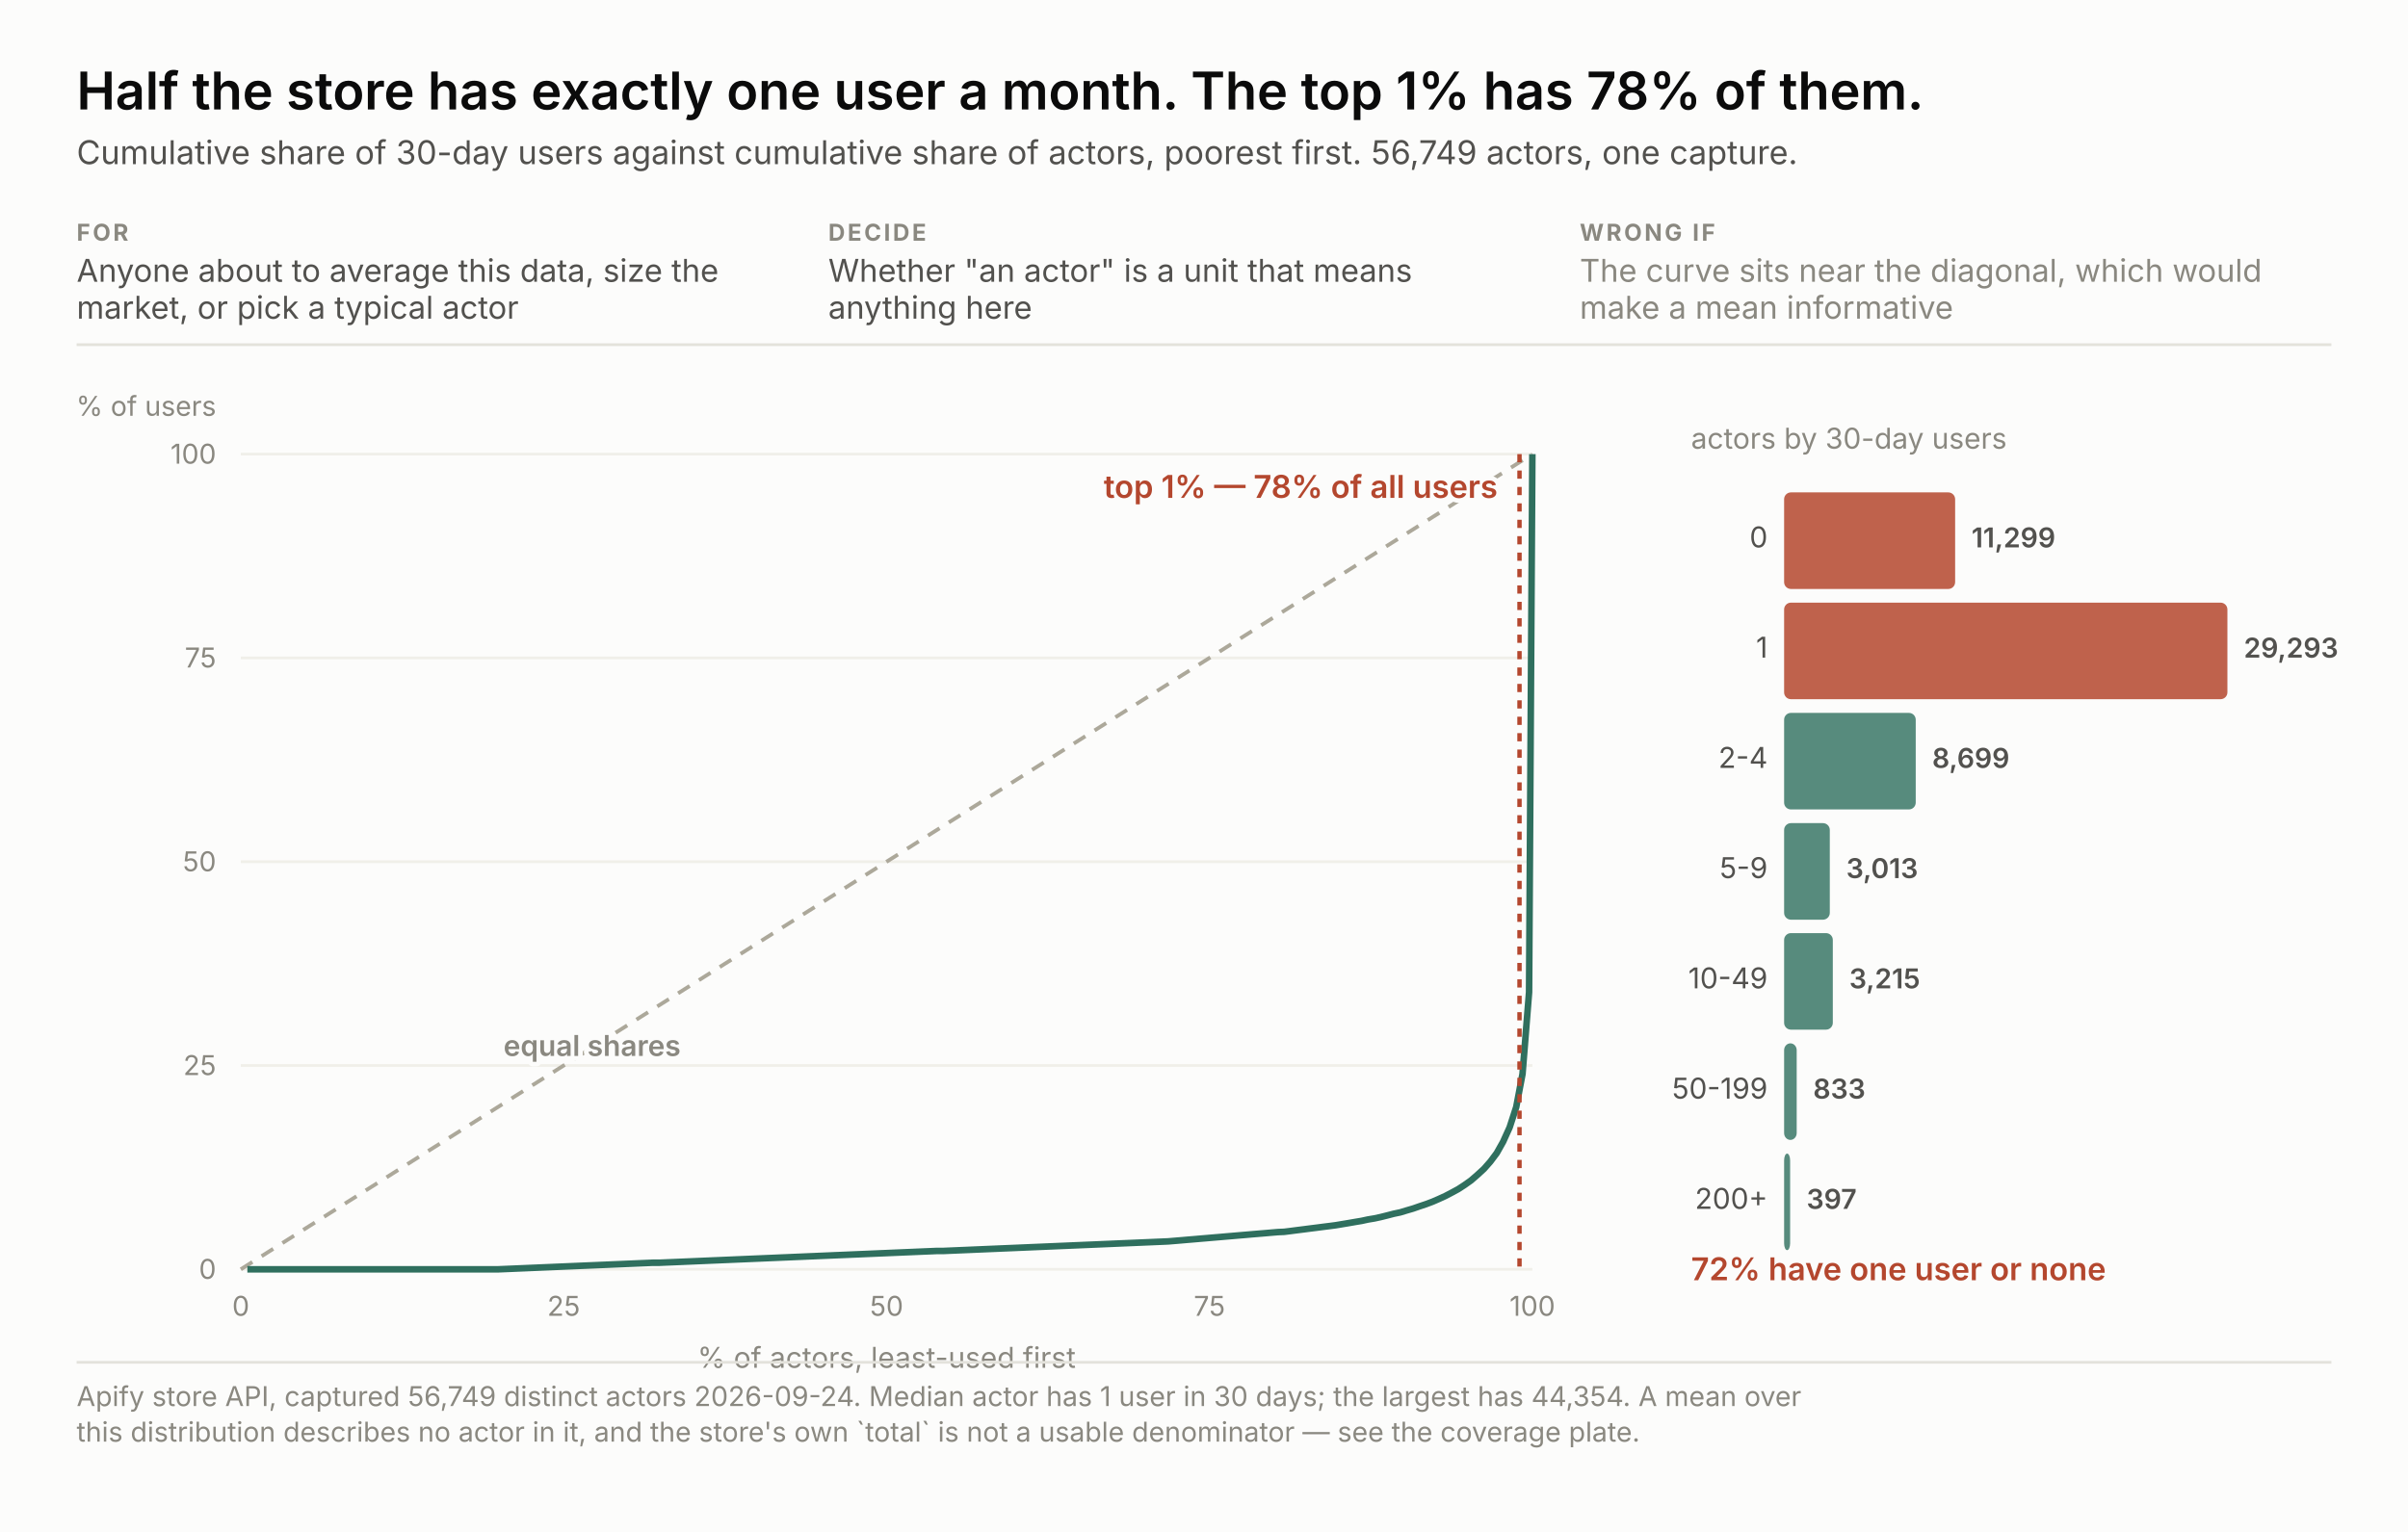
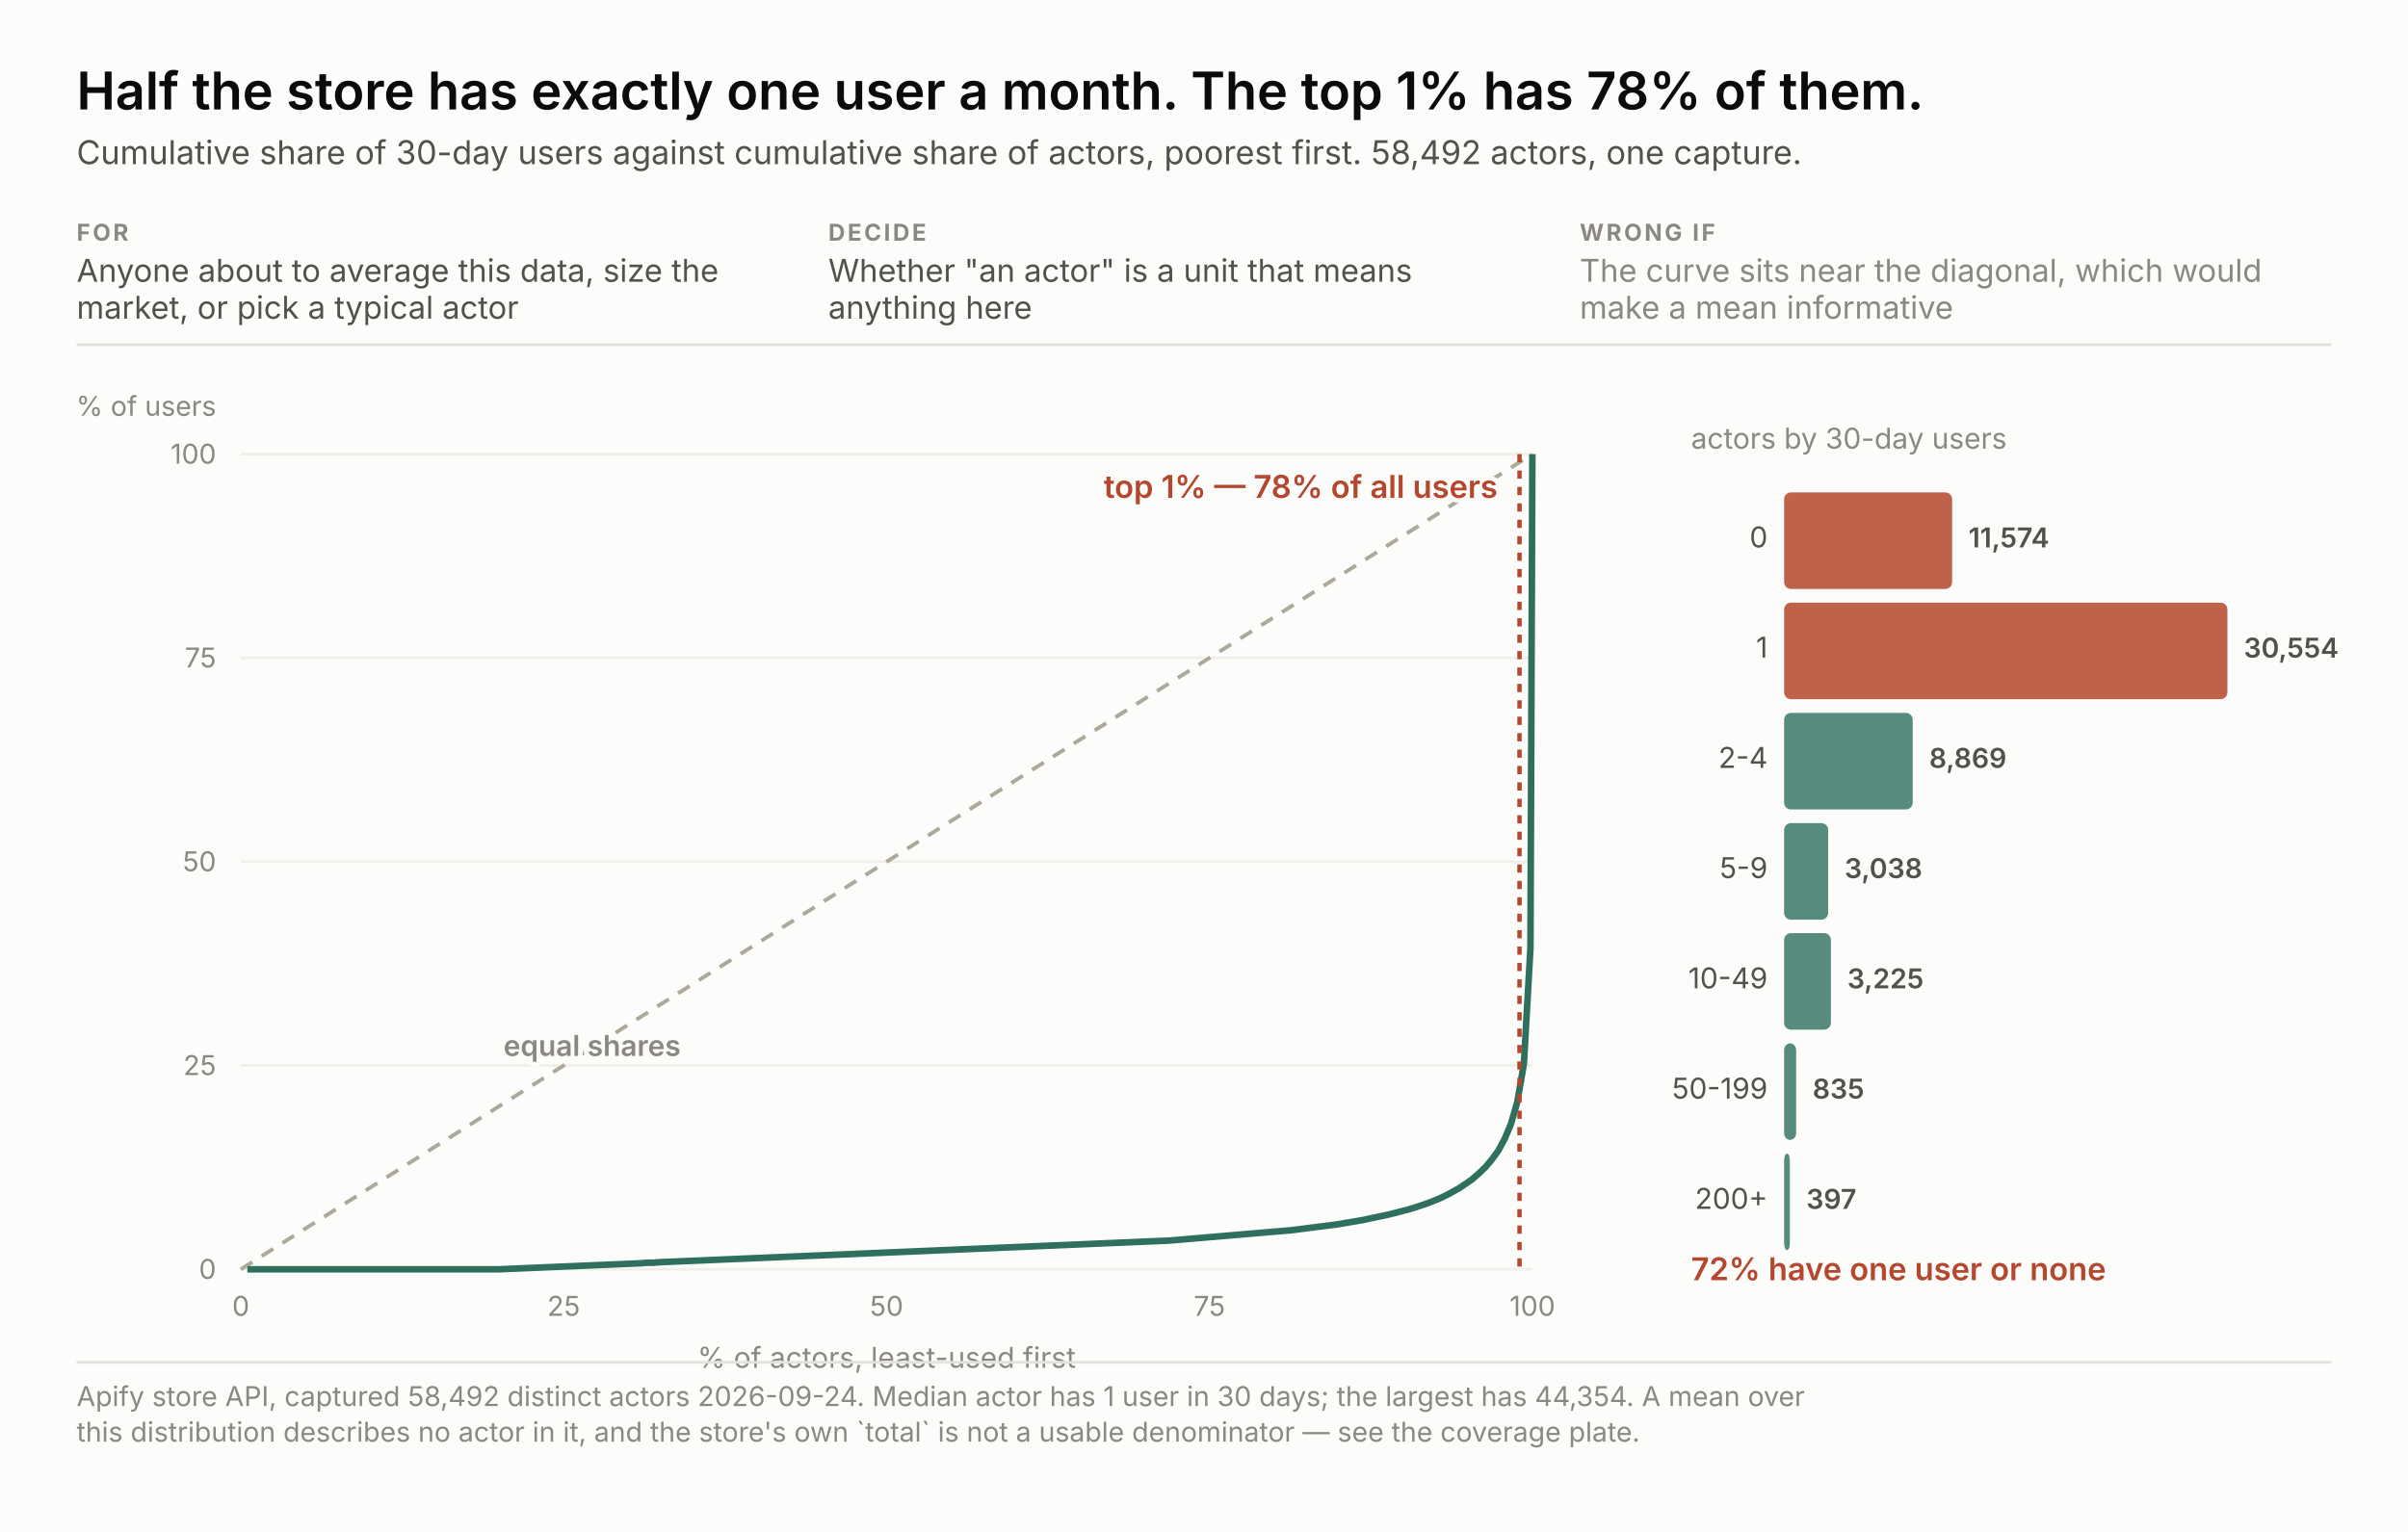
<svg xmlns="http://www.w3.org/2000/svg" width="880" height="560" viewBox="0 0 880 560" font-family="system-ui, -apple-system, &quot;Segoe UI&quot;, sans-serif">
  <rect width="880" height="560" fill="#fcfcfb" />
  <text x="28.0" y="40.0" font-size="19" fill="#0b0b0b" text-anchor="start" font-weight="600" style="font-variant-numeric: tabular-nums">Half the store has exactly one user a month. The top 1% has 78% of them.</text>
-   <text x="28.0" y="60.0" font-size="12" fill="#52514e" text-anchor="start" font-weight="normal" style="font-variant-numeric: tabular-nums">Cumulative share of 30-day users against cumulative share of actors, poorest first. 56,749 actors, one capture.</text>
+   <text x="28.0" y="60.0" font-size="12" fill="#52514e" text-anchor="start" font-weight="normal" style="font-variant-numeric: tabular-nums">Cumulative share of 30-day users against cumulative share of actors, poorest first. 58,492 actors, one capture.</text>
  <text x="28.0" y="88.0" font-size="8.5" fill="#8a8880" text-anchor="start" font-weight="700" letter-spacing="0.9" style="font-variant-numeric: tabular-nums">FOR</text>
  <text x="28.0" y="103.0" font-size="11.5" fill="#52514e" text-anchor="start" font-weight="normal" style="font-variant-numeric: tabular-nums">Anyone about to average this data, size the</text>
  <text x="28.0" y="116.5" font-size="11.5" fill="#52514e" text-anchor="start" font-weight="normal" style="font-variant-numeric: tabular-nums">market, or pick a typical actor</text>
  <text x="302.7" y="88.0" font-size="8.5" fill="#8a8880" text-anchor="start" font-weight="700" letter-spacing="0.9" style="font-variant-numeric: tabular-nums">DECIDE</text>
  <text x="302.7" y="103.0" font-size="11.5" fill="#52514e" text-anchor="start" font-weight="normal" style="font-variant-numeric: tabular-nums">Whether "an actor" is a unit that means</text>
  <text x="302.7" y="116.5" font-size="11.5" fill="#52514e" text-anchor="start" font-weight="normal" style="font-variant-numeric: tabular-nums">anything here</text>
  <text x="577.3" y="88.0" font-size="8.5" fill="#8a8880" text-anchor="start" font-weight="700" letter-spacing="0.9" style="font-variant-numeric: tabular-nums">WRONG IF</text>
  <text x="577.3" y="103.0" font-size="11.5" fill="#8a8880" text-anchor="start" font-weight="normal" style="font-variant-numeric: tabular-nums">The curve sits near the diagonal, which would</text>
  <text x="577.3" y="116.5" font-size="11.5" fill="#8a8880" text-anchor="start" font-weight="normal" style="font-variant-numeric: tabular-nums">make a mean informative</text>
  <line x1="28" y1="126.0" x2="852" y2="126.0" stroke="#e3e2db" />
  <line x1="88" y1="464.0" x2="560" y2="464.0" stroke="#f0efe9" />
  <text x="79.0" y="467.5" font-size="10" fill="#8a8880" text-anchor="end" font-weight="normal" style="font-variant-numeric: tabular-nums">0</text>
  <text x="88.0" y="481.0" font-size="10" fill="#8a8880" text-anchor="middle" font-weight="normal" style="font-variant-numeric: tabular-nums">0</text>
  <line x1="88" y1="389.5" x2="560" y2="389.5" stroke="#f0efe9" />
  <text x="79.0" y="393.0" font-size="10" fill="#8a8880" text-anchor="end" font-weight="normal" style="font-variant-numeric: tabular-nums">25</text>
  <text x="206.0" y="481.0" font-size="10" fill="#8a8880" text-anchor="middle" font-weight="normal" style="font-variant-numeric: tabular-nums">25</text>
  <line x1="88" y1="315.0" x2="560" y2="315.0" stroke="#f0efe9" />
  <text x="79.0" y="318.5" font-size="10" fill="#8a8880" text-anchor="end" font-weight="normal" style="font-variant-numeric: tabular-nums">50</text>
  <text x="324.0" y="481.0" font-size="10" fill="#8a8880" text-anchor="middle" font-weight="normal" style="font-variant-numeric: tabular-nums">50</text>
  <line x1="88" y1="240.5" x2="560" y2="240.5" stroke="#f0efe9" />
  <text x="79.0" y="244.0" font-size="10" fill="#8a8880" text-anchor="end" font-weight="normal" style="font-variant-numeric: tabular-nums">75</text>
  <text x="442.0" y="481.0" font-size="10" fill="#8a8880" text-anchor="middle" font-weight="normal" style="font-variant-numeric: tabular-nums">75</text>
  <line x1="88" y1="166.0" x2="560" y2="166.0" stroke="#f0efe9" />
  <text x="79.0" y="169.5" font-size="10" fill="#8a8880" text-anchor="end" font-weight="normal" style="font-variant-numeric: tabular-nums">100</text>
  <text x="560.0" y="481.0" font-size="10" fill="#8a8880" text-anchor="middle" font-weight="normal" style="font-variant-numeric: tabular-nums">100</text>
  <text x="79.0" y="152.0" font-size="10" fill="#8a8880" text-anchor="end" font-weight="normal" style="font-variant-numeric: tabular-nums">% of users</text>
  <text x="324.0" y="500.0" font-size="10.5" fill="#8a8880" text-anchor="middle" font-weight="normal" style="font-variant-numeric: tabular-nums">% of actors, least-used first</text>
  <line x1="88" y1="464" x2="560" y2="166.0" stroke="#aca89a" stroke-width="1.4" stroke-dasharray="5 4" />
  <text x="184.0" y="386.0" fill="none" stroke="#fcfcfb" stroke-width="3.4" stroke-linejoin="round" font-size="10.5" text-anchor="start" font-weight="600" style="font-variant-numeric: tabular-nums">equal shares</text>
  <text x="184.0" y="386.0" fill="#8a8880" font-size="10.5" text-anchor="start" font-weight="600" style="font-variant-numeric: tabular-nums">equal shares</text>
-   <polyline points="90.4,464.0 92.7,464.0 95.1,464.0 97.4,464.0 99.8,464.0 102.1,464.0 104.5,464.0 106.8,464.0 109.2,464.0 111.5,464.0 113.9,464.0 116.2,464.0 118.6,464.0 121.0,464.0 123.3,464.0 125.7,464.0 128.0,464.0 130.4,464.0 132.7,464.0 135.1,464.0 137.4,464.0 139.8,464.0 142.1,464.0 144.5,464.0 146.8,464.0 149.2,464.0 151.6,464.0 153.9,464.0 156.3,464.0 158.6,464.0 161.0,464.0 163.3,464.0 165.7,464.0 168.0,464.0 170.4,464.0 172.7,464.0 175.1,464.0 177.4,464.0 179.8,464.0 182.1,464.0 184.5,463.9 186.9,463.8 189.2,463.7 191.6,463.6 193.9,463.5 196.3,463.4 198.6,463.3 201.0,463.2 203.3,463.1 205.7,463.0 208.0,462.9 210.4,462.8 212.7,462.7 215.1,462.6 217.5,462.5 219.8,462.4 222.2,462.3 224.5,462.2 226.9,462.1 229.2,462.0 231.6,461.9 233.9,461.8 236.3,461.7 238.6,461.6 241.0,461.6 243.3,461.5 245.7,461.4 248.1,461.3 250.4,461.2 252.8,461.1 255.1,461.0 257.5,460.9 259.8,460.8 262.2,460.7 264.5,460.6 266.9,460.5 269.2,460.4 271.6,460.3 273.9,460.2 276.3,460.1 278.7,460.0 281.0,459.9 283.4,459.8 285.7,459.7 288.1,459.6 290.4,459.5 292.8,459.4 295.1,459.3 297.5,459.2 299.8,459.1 302.2,459.0 304.5,458.9 306.9,458.8 309.3,458.7 311.6,458.6 314.0,458.5 316.3,458.4 318.7,458.3 321.0,458.2 323.4,458.1 325.7,458.0 328.1,457.9 330.4,457.8 332.8,457.7 335.1,457.6 337.5,457.5 339.9,457.4 342.2,457.3 344.6,457.3 346.9,457.2 349.3,457.1 351.6,457.0 354.0,456.9 356.3,456.8 358.7,456.7 361.0,456.6 363.4,456.5 365.7,456.4 368.1,456.3 370.5,456.2 372.8,456.1 375.2,456.0 377.5,455.9 379.9,455.8 382.2,455.7 384.6,455.6 386.9,455.5 389.3,455.4 391.6,455.3 394.0,455.2 396.3,455.1 398.7,455.0 401.1,454.9 403.4,454.8 405.8,454.7 408.1,454.6 410.5,454.5 412.8,454.4 415.2,454.3 417.5,454.2 419.9,454.1 422.2,454.0 424.6,453.9 426.9,453.8 429.3,453.6 431.7,453.4 434.0,453.2 436.4,453.0 438.7,452.8 441.1,452.6 443.4,452.4 445.8,452.2 448.1,452.0 450.5,451.8 452.8,451.6 455.2,451.4 457.5,451.2 459.9,451.0 462.3,450.8 464.6,450.6 467.0,450.4 469.3,450.3 471.7,450.0 474.0,449.7 476.4,449.4 478.7,449.1 481.1,448.8 483.4,448.5 485.8,448.2 488.1,447.9 490.5,447.5 492.9,447.1 495.2,446.7 497.6,446.3 499.9,445.8 502.3,445.4 504.6,444.9 507.0,444.3 509.3,443.7 511.7,443.2 514.0,442.5 516.4,441.8 518.7,441.0 521.1,440.2 523.5,439.3 525.8,438.3 528.2,437.2 530.5,436.0 532.9,434.7 535.2,433.2 537.6,431.5 539.9,429.5 542.3,427.3 544.6,424.7 547.0,421.5 549.3,417.4 551.7,412.1 554.1,404.7 556.4,392.6 558.8,362.7 560.0,166.0" fill="none" stroke="#2f6f5e" stroke-width="2.4" />
+   <polyline points="90.4,464.0 92.7,464.0 95.1,464.0 97.4,464.0 99.8,464.0 102.1,464.0 104.5,464.0 106.9,464.0 109.2,464.0 111.6,464.0 113.9,464.0 116.3,464.0 118.6,464.0 121.0,464.0 123.3,464.0 125.7,464.0 128.1,464.0 130.4,464.0 132.8,464.0 135.1,464.0 137.5,464.0 139.8,464.0 142.2,464.0 144.6,464.0 146.9,464.0 149.3,464.0 151.6,464.0 154.0,464.0 156.3,464.0 158.7,464.0 161.0,464.0 163.4,464.0 165.8,464.0 168.1,464.0 170.5,464.0 172.8,464.0 175.2,464.0 177.5,464.0 179.9,464.0 182.3,464.0 184.6,463.9 187.0,463.8 189.3,463.7 191.7,463.6 194.0,463.5 196.4,463.4 198.7,463.3 201.1,463.2 203.5,463.1 205.8,463.0 208.2,462.9 210.5,462.8 212.9,462.7 215.2,462.6 217.6,462.5 220.0,462.4 222.3,462.3 224.7,462.2 227.0,462.1 229.4,462.0 231.7,461.9 234.1,461.8 236.4,461.6 238.8,461.6 241.2,461.4 243.5,461.3 245.9,461.2 248.2,461.1 250.6,461.0 252.9,460.9 255.3,460.8 257.7,460.7 260.0,460.6 262.4,460.5 264.7,460.4 267.1,460.3 269.4,460.2 271.8,460.1 274.1,460.0 276.5,459.9 278.9,459.8 281.2,459.7 283.6,459.6 285.9,459.5 288.3,459.4 290.6,459.3 293.0,459.2 295.4,459.1 297.7,459.0 300.1,458.9 302.4,458.8 304.8,458.7 307.1,458.6 309.5,458.5 311.8,458.4 314.2,458.3 316.6,458.2 318.9,458.1 321.3,458.0 323.6,457.9 326.0,457.8 328.3,457.7 330.7,457.6 333.1,457.5 335.4,457.4 337.8,457.3 340.1,457.2 342.5,457.1 344.8,457.0 347.2,456.9 349.5,456.8 351.9,456.7 354.3,456.6 356.6,456.5 359.0,456.4 361.3,456.3 363.7,456.2 366.0,456.1 368.4,456.0 370.8,455.9 373.1,455.8 375.5,455.7 377.8,455.6 380.2,455.5 382.5,455.4 384.9,455.3 387.2,455.2 389.6,455.1 392.0,455.0 394.3,454.9 396.7,454.8 399.0,454.7 401.4,454.6 403.7,454.5 406.1,454.4 408.5,454.3 410.8,454.2 413.2,454.1 415.5,454.0 417.9,453.9 420.2,453.8 422.6,453.7 425.0,453.6 427.3,453.5 429.7,453.3 432.0,453.1 434.4,452.9 436.7,452.7 439.1,452.5 441.4,452.3 443.8,452.1 446.2,451.9 448.5,451.7 450.9,451.5 453.2,451.3 455.6,451.1 457.9,450.9 460.3,450.7 462.6,450.5 465.0,450.3 467.4,450.1 469.7,449.9 472.1,449.7 474.4,449.4 476.8,449.1 479.1,448.8 481.5,448.5 483.9,448.2 486.2,447.9 488.6,447.6 490.9,447.2 493.3,446.8 495.6,446.4 498.0,446.0 500.3,445.5 502.7,445.0 505.1,444.5 507.4,444.0 509.8,443.4 512.1,442.8 514.5,442.2 516.8,441.5 519.2,440.7 521.6,439.9 523.9,439.0 526.3,438.0 528.6,436.9 531.0,435.6 533.3,434.3 535.7,432.7 538.1,431.0 540.4,429.0 542.8,426.7 545.1,424.0 547.5,420.7 549.8,416.5 552.2,410.8 554.5,402.8 556.9,388.9 559.3,346.5 560.0,166.0" fill="none" stroke="#2f6f5e" stroke-width="2.4" />
  <line x1="555.3" y1="166.0" x2="555.3" y2="464" stroke="#b4472e" stroke-width="1.6" stroke-dasharray="3 3" />
  <text x="547.3" y="182.0" fill="none" stroke="#fcfcfb" stroke-width="3.4" stroke-linejoin="round" font-size="11.5" text-anchor="end" font-weight="600" style="font-variant-numeric: tabular-nums">top 1% — 78% of all users</text>
  <text x="547.3" y="182.0" fill="#b4472e" font-size="11.5" text-anchor="end" font-weight="600" style="font-variant-numeric: tabular-nums">top 1% — 78% of all users</text>
  <text x="618.0" y="164.0" font-size="10.5" fill="#8a8880" text-anchor="start" font-weight="normal" style="font-variant-numeric: tabular-nums">actors by 30-day users</text>
-   <rect x="652" y="180.0" width="62.5" height="35.3" rx="2.5" fill="#b4472e" fill-opacity="0.85" />
+   <rect x="652" y="180.0" width="61.4" height="35.3" rx="2.5" fill="#b4472e" fill-opacity="0.85" />
  <text x="646.0" y="200.1" font-size="10.5" fill="#52514e" text-anchor="end" font-weight="normal" style="font-variant-numeric: tabular-nums">0</text>
-   <text x="720.5" y="200.1" fill="none" stroke="#fcfcfb" stroke-width="3.4" stroke-linejoin="round" font-size="10" text-anchor="start" font-weight="600" style="font-variant-numeric: tabular-nums">11,299</text>
-   <text x="720.5" y="200.1" fill="#52514e" font-size="10" text-anchor="start" font-weight="600" style="font-variant-numeric: tabular-nums">11,299</text>
+   <text x="719.4" y="200.1" fill="none" stroke="#fcfcfb" stroke-width="3.4" stroke-linejoin="round" font-size="10" text-anchor="start" font-weight="600" style="font-variant-numeric: tabular-nums">11,574</text>
+   <text x="719.4" y="200.1" fill="#52514e" font-size="10" text-anchor="start" font-weight="600" style="font-variant-numeric: tabular-nums">11,574</text>
  <rect x="652" y="220.3" width="162.0" height="35.3" rx="2.5" fill="#b4472e" fill-opacity="0.85" />
  <text x="646.0" y="240.4" font-size="10.5" fill="#52514e" text-anchor="end" font-weight="normal" style="font-variant-numeric: tabular-nums">1</text>
-   <text x="820.0" y="240.4" fill="none" stroke="#fcfcfb" stroke-width="3.4" stroke-linejoin="round" font-size="10" text-anchor="start" font-weight="600" style="font-variant-numeric: tabular-nums">29,293</text>
-   <text x="820.0" y="240.4" fill="#52514e" font-size="10" text-anchor="start" font-weight="600" style="font-variant-numeric: tabular-nums">29,293</text>
-   <rect x="652" y="260.6" width="48.1" height="35.3" rx="2.5" fill="#2f6f5e" fill-opacity="0.8" />
+   <text x="820.0" y="240.4" fill="none" stroke="#fcfcfb" stroke-width="3.4" stroke-linejoin="round" font-size="10" text-anchor="start" font-weight="600" style="font-variant-numeric: tabular-nums">30,554</text>
+   <text x="820.0" y="240.4" fill="#52514e" font-size="10" text-anchor="start" font-weight="600" style="font-variant-numeric: tabular-nums">30,554</text>
+   <rect x="652" y="260.6" width="47.0" height="35.3" rx="2.5" fill="#2f6f5e" fill-opacity="0.8" />
  <text x="646.0" y="280.7" font-size="10.5" fill="#52514e" text-anchor="end" font-weight="normal" style="font-variant-numeric: tabular-nums">2-4</text>
-   <text x="706.1" y="280.7" fill="none" stroke="#fcfcfb" stroke-width="3.4" stroke-linejoin="round" font-size="10" text-anchor="start" font-weight="600" style="font-variant-numeric: tabular-nums">8,699</text>
-   <text x="706.1" y="280.7" fill="#52514e" font-size="10" text-anchor="start" font-weight="600" style="font-variant-numeric: tabular-nums">8,699</text>
-   <rect x="652" y="300.9" width="16.7" height="35.3" rx="2.5" fill="#2f6f5e" fill-opacity="0.8" />
+   <text x="705.0" y="280.7" fill="none" stroke="#fcfcfb" stroke-width="3.4" stroke-linejoin="round" font-size="10" text-anchor="start" font-weight="600" style="font-variant-numeric: tabular-nums">8,869</text>
+   <text x="705.0" y="280.7" fill="#52514e" font-size="10" text-anchor="start" font-weight="600" style="font-variant-numeric: tabular-nums">8,869</text>
+   <rect x="652" y="300.9" width="16.1" height="35.3" rx="2.5" fill="#2f6f5e" fill-opacity="0.8" />
  <text x="646.0" y="321.0" font-size="10.5" fill="#52514e" text-anchor="end" font-weight="normal" style="font-variant-numeric: tabular-nums">5-9</text>
-   <text x="674.7" y="321.0" fill="none" stroke="#fcfcfb" stroke-width="3.4" stroke-linejoin="round" font-size="10" text-anchor="start" font-weight="600" style="font-variant-numeric: tabular-nums">3,013</text>
-   <text x="674.7" y="321.0" fill="#52514e" font-size="10" text-anchor="start" font-weight="600" style="font-variant-numeric: tabular-nums">3,013</text>
-   <rect x="652" y="341.1" width="17.8" height="35.3" rx="2.5" fill="#2f6f5e" fill-opacity="0.8" />
+   <text x="674.1" y="321.0" fill="none" stroke="#fcfcfb" stroke-width="3.4" stroke-linejoin="round" font-size="10" text-anchor="start" font-weight="600" style="font-variant-numeric: tabular-nums">3,038</text>
+   <text x="674.1" y="321.0" fill="#52514e" font-size="10" text-anchor="start" font-weight="600" style="font-variant-numeric: tabular-nums">3,038</text>
+   <rect x="652" y="341.1" width="17.1" height="35.3" rx="2.5" fill="#2f6f5e" fill-opacity="0.8" />
  <text x="646.0" y="361.3" font-size="10.5" fill="#52514e" text-anchor="end" font-weight="normal" style="font-variant-numeric: tabular-nums">10-49</text>
-   <text x="675.8" y="361.3" fill="none" stroke="#fcfcfb" stroke-width="3.4" stroke-linejoin="round" font-size="10" text-anchor="start" font-weight="600" style="font-variant-numeric: tabular-nums">3,215</text>
-   <text x="675.8" y="361.3" fill="#52514e" font-size="10" text-anchor="start" font-weight="600" style="font-variant-numeric: tabular-nums">3,215</text>
-   <rect x="652" y="381.4" width="4.6" height="35.3" rx="2.5" fill="#2f6f5e" fill-opacity="0.8" />
+   <text x="675.1" y="361.3" fill="none" stroke="#fcfcfb" stroke-width="3.4" stroke-linejoin="round" font-size="10" text-anchor="start" font-weight="600" style="font-variant-numeric: tabular-nums">3,225</text>
+   <text x="675.1" y="361.3" fill="#52514e" font-size="10" text-anchor="start" font-weight="600" style="font-variant-numeric: tabular-nums">3,225</text>
+   <rect x="652" y="381.4" width="4.4" height="35.3" rx="2.5" fill="#2f6f5e" fill-opacity="0.8" />
  <text x="646.0" y="401.6" font-size="10.5" fill="#52514e" text-anchor="end" font-weight="normal" style="font-variant-numeric: tabular-nums">50-199</text>
-   <text x="662.6" y="401.6" fill="none" stroke="#fcfcfb" stroke-width="3.4" stroke-linejoin="round" font-size="10" text-anchor="start" font-weight="600" style="font-variant-numeric: tabular-nums">833</text>
-   <text x="662.6" y="401.6" fill="#52514e" font-size="10" text-anchor="start" font-weight="600" style="font-variant-numeric: tabular-nums">833</text>
-   <rect x="652" y="421.7" width="2.2" height="35.3" rx="2.5" fill="#2f6f5e" fill-opacity="0.8" />
+   <text x="662.4" y="401.6" fill="none" stroke="#fcfcfb" stroke-width="3.4" stroke-linejoin="round" font-size="10" text-anchor="start" font-weight="600" style="font-variant-numeric: tabular-nums">835</text>
+   <text x="662.4" y="401.6" fill="#52514e" font-size="10" text-anchor="start" font-weight="600" style="font-variant-numeric: tabular-nums">835</text>
+   <rect x="652" y="421.7" width="2.1" height="35.3" rx="2.5" fill="#2f6f5e" fill-opacity="0.8" />
  <text x="646.0" y="441.9" font-size="10.5" fill="#52514e" text-anchor="end" font-weight="normal" style="font-variant-numeric: tabular-nums">200+</text>
-   <text x="660.2" y="441.9" fill="none" stroke="#fcfcfb" stroke-width="3.4" stroke-linejoin="round" font-size="10" text-anchor="start" font-weight="600" style="font-variant-numeric: tabular-nums">397</text>
-   <text x="660.2" y="441.9" fill="#52514e" font-size="10" text-anchor="start" font-weight="600" style="font-variant-numeric: tabular-nums">397</text>
+   <text x="660.1" y="441.9" fill="none" stroke="#fcfcfb" stroke-width="3.4" stroke-linejoin="round" font-size="10" text-anchor="start" font-weight="600" style="font-variant-numeric: tabular-nums">397</text>
+   <text x="660.1" y="441.9" fill="#52514e" font-size="10" text-anchor="start" font-weight="600" style="font-variant-numeric: tabular-nums">397</text>
  <text x="618.0" y="468.0" fill="none" stroke="#fcfcfb" stroke-width="3.4" stroke-linejoin="round" font-size="11.5" text-anchor="start" font-weight="600" style="font-variant-numeric: tabular-nums">72% have one user or none</text>
  <text x="618.0" y="468.0" fill="#b4472e" font-size="11.5" text-anchor="start" font-weight="600" style="font-variant-numeric: tabular-nums">72% have one user or none</text>
  <line x1="28" y1="498.0" x2="852" y2="498.0" stroke="#e3e2db" />
-   <text x="28.0" y="514.0" font-size="10" fill="#8a8880" text-anchor="start" font-weight="normal" style="font-variant-numeric: tabular-nums">Apify store API, captured 56,749 distinct actors 2026-09-24. Median actor has 1 user in 30 days; the largest has 44,354. A mean over</text>
+   <text x="28.0" y="514.0" font-size="10" fill="#8a8880" text-anchor="start" font-weight="normal" style="font-variant-numeric: tabular-nums">Apify store API, captured 58,492 distinct actors 2026-09-24. Median actor has 1 user in 30 days; the largest has 44,354. A mean over</text>
  <text x="28.0" y="527.0" font-size="10" fill="#8a8880" text-anchor="start" font-weight="normal" style="font-variant-numeric: tabular-nums">this distribution describes no actor in it, and the store's own `total` is not a usable denominator — see the coverage plate.</text>
</svg>
